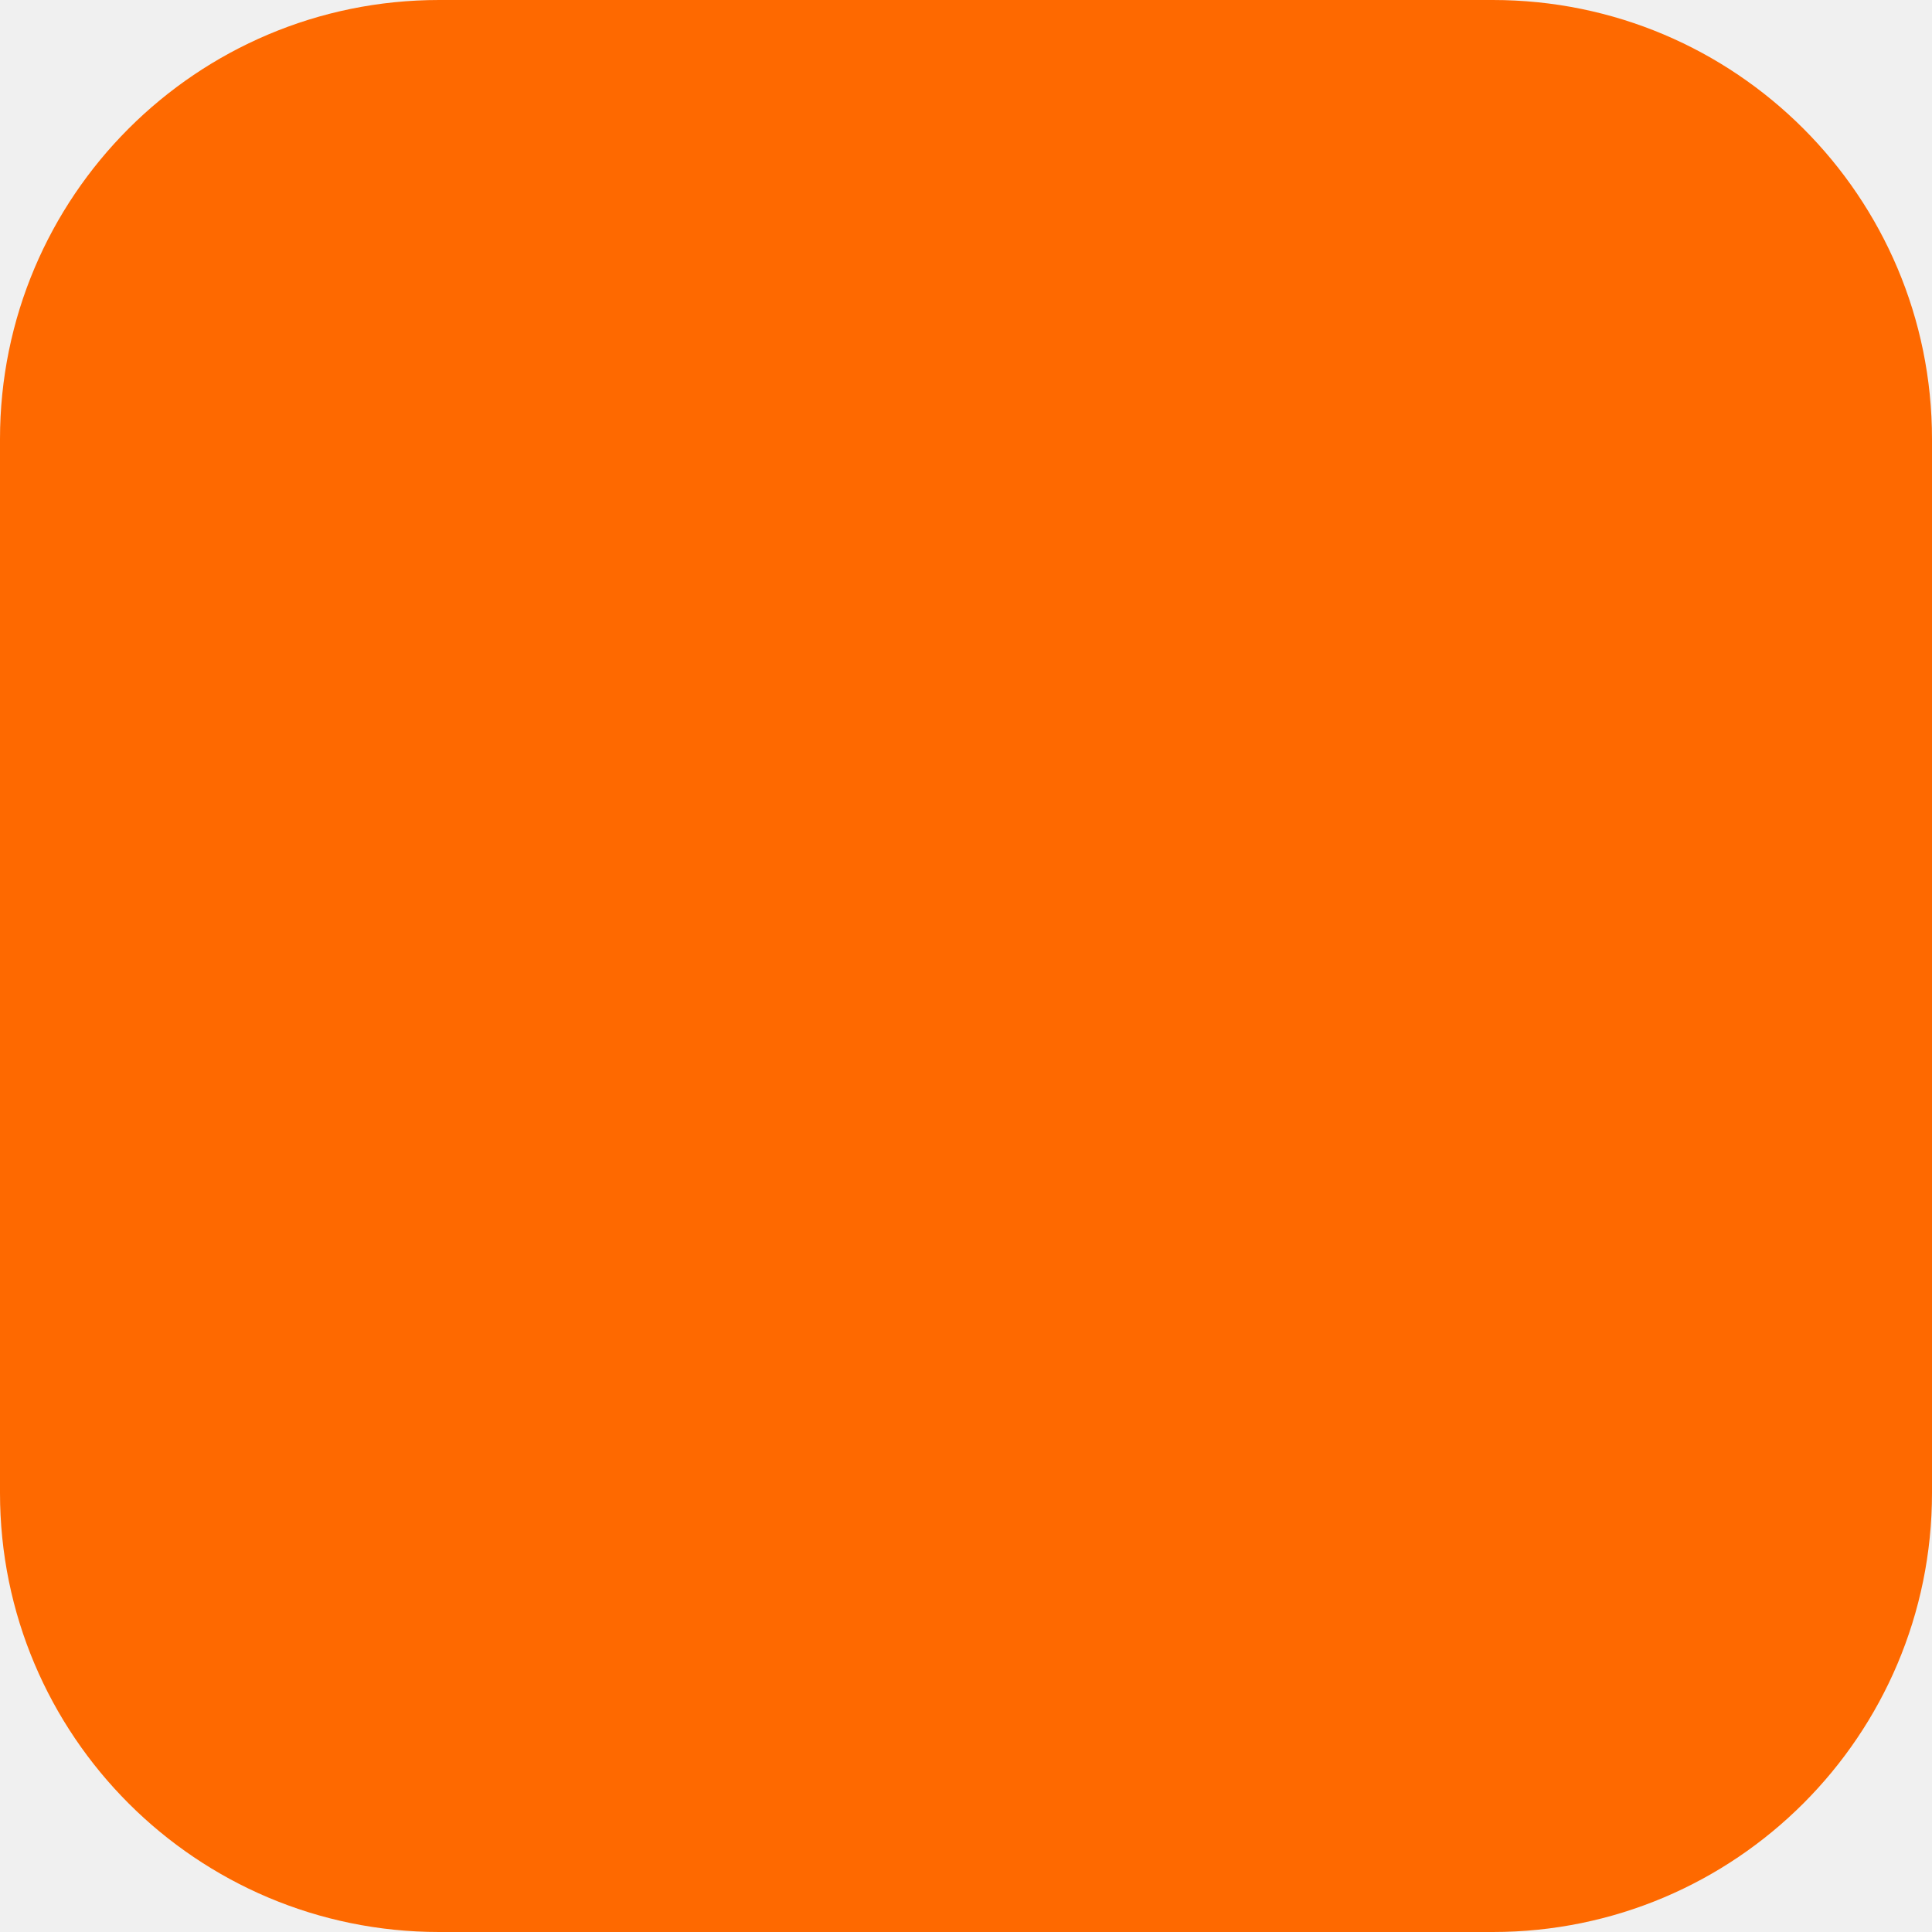
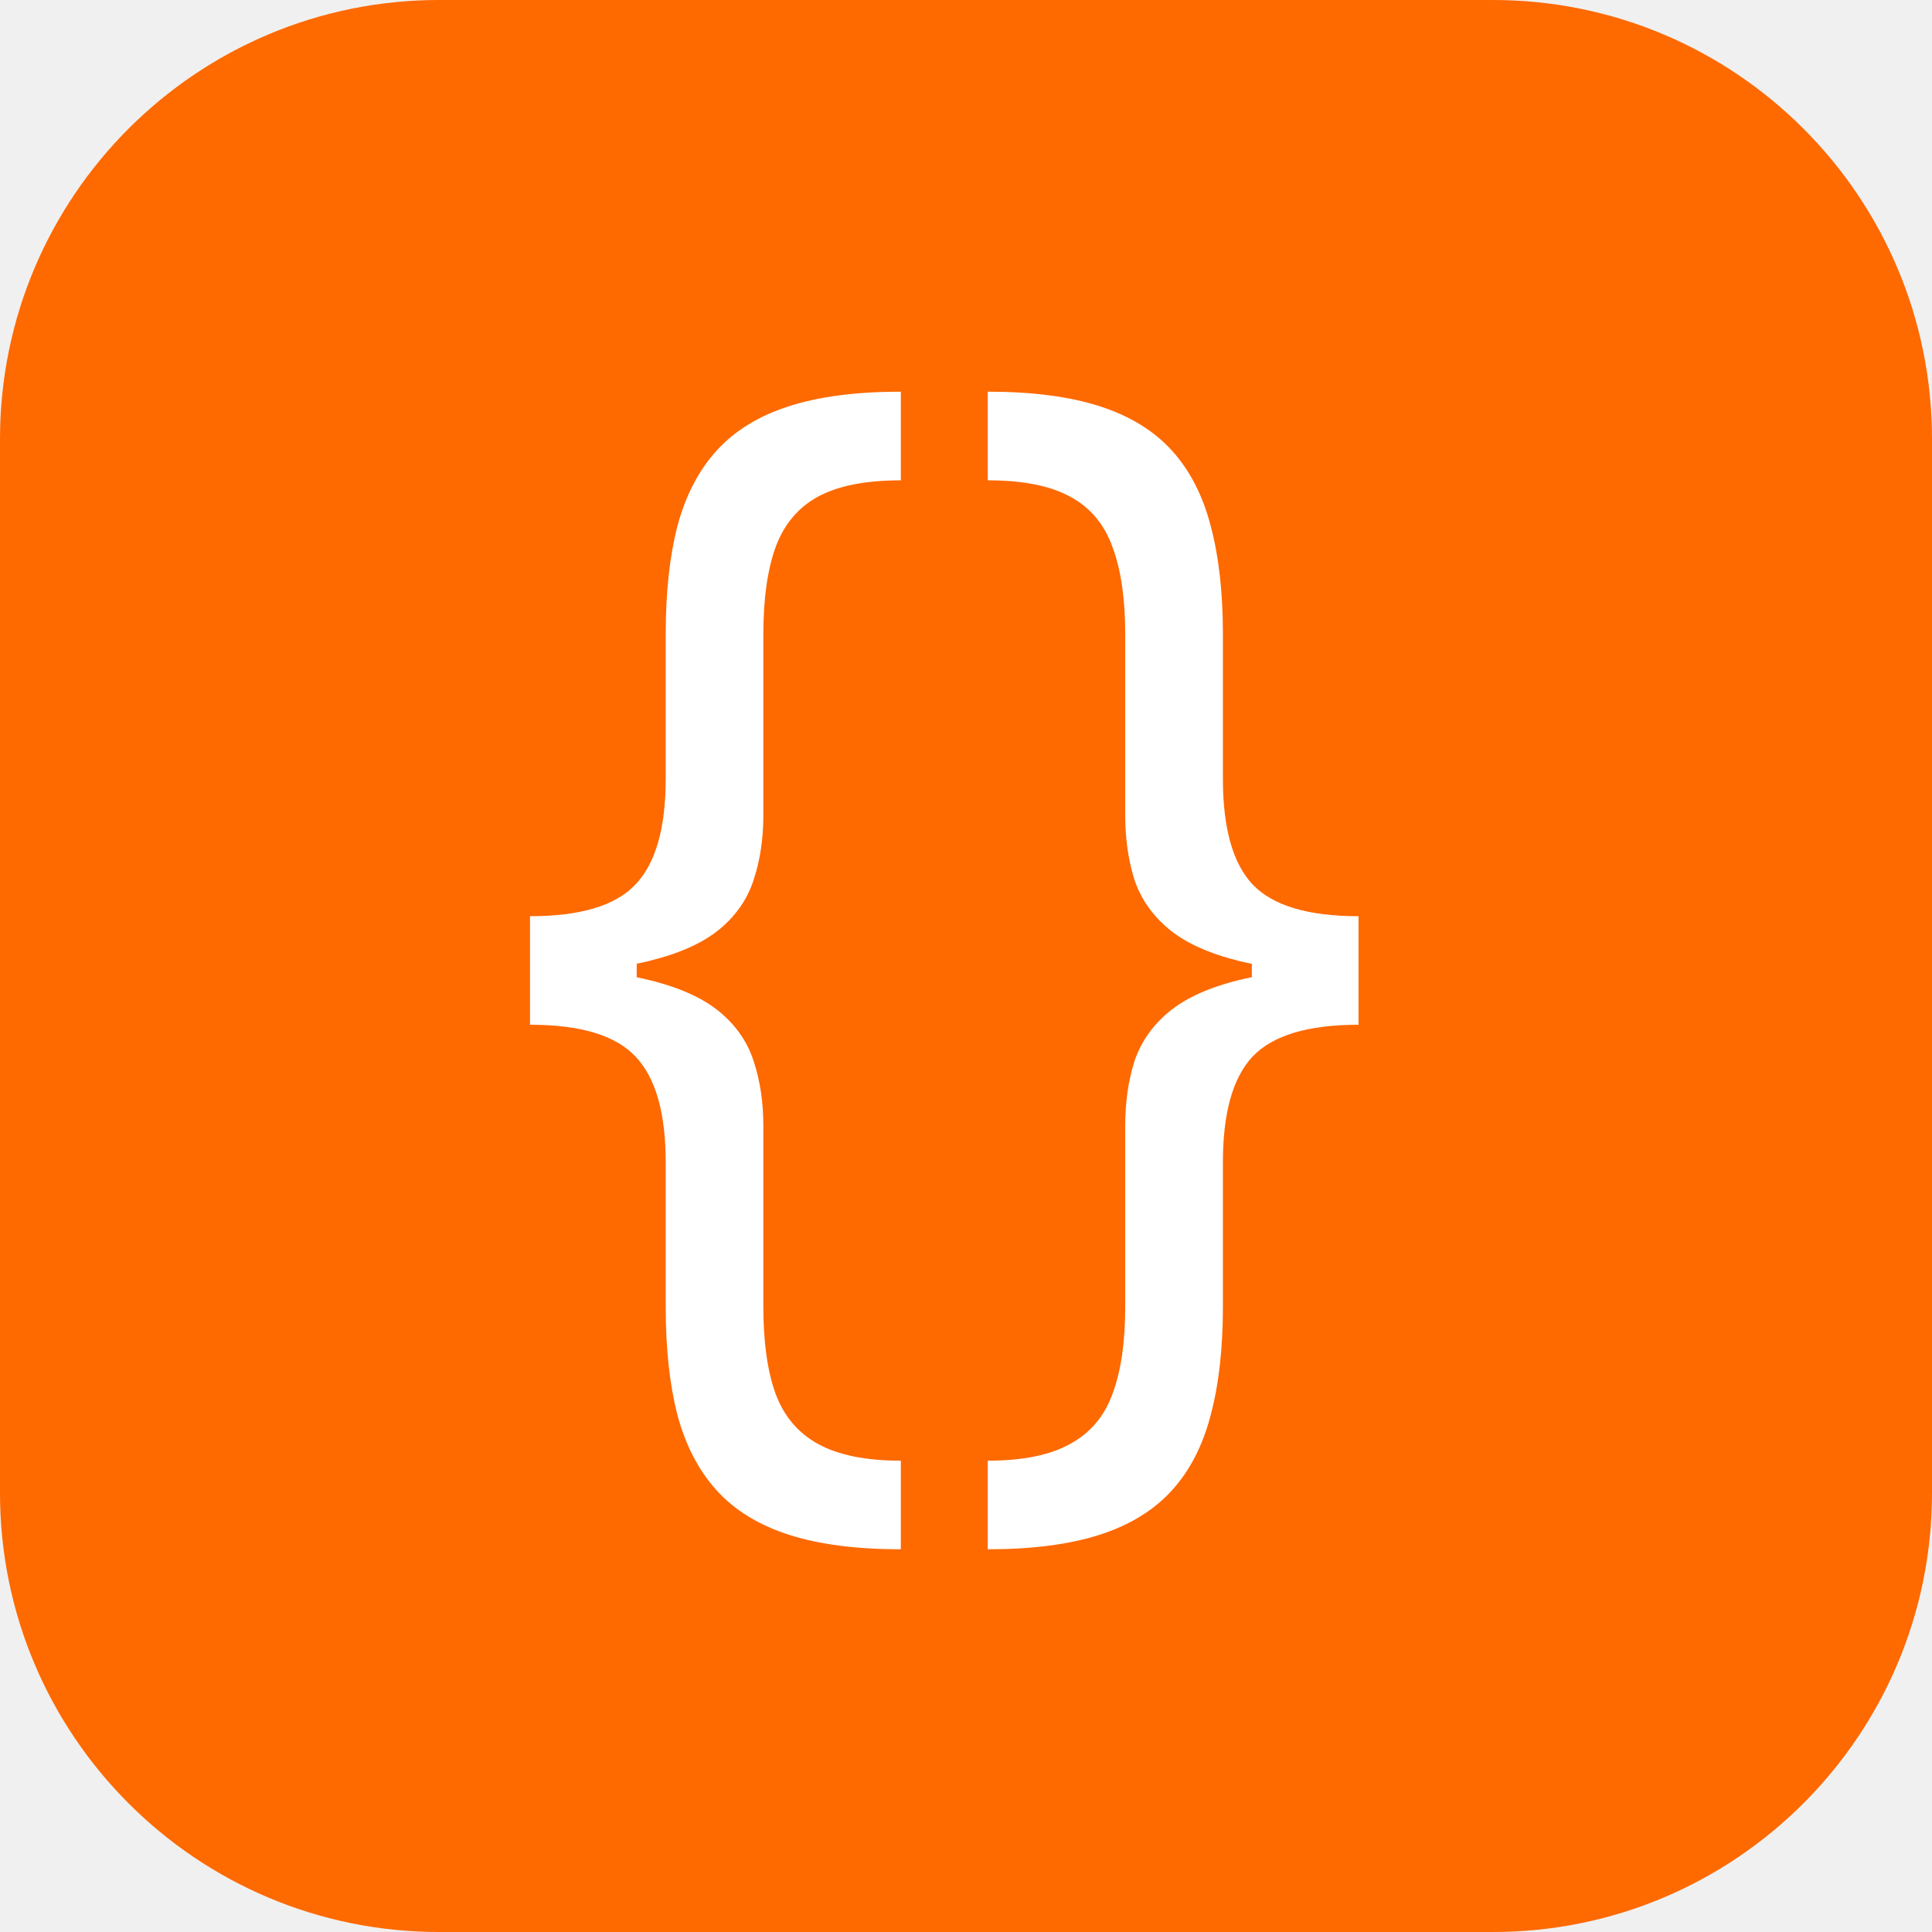
<svg xmlns="http://www.w3.org/2000/svg" width="44" height="44" viewBox="0 0 44 44" fill="none">
  <rect width="44" height="44" rx="10" fill="#FE6900" />
+   <path d="M12.071 22.143V20.866C13.218 20.866 14.017 20.626 14.47 20.146C14.931 19.665 15.161 18.862 15.161 17.736V14.44C15.161 13.493 15.25 12.672 15.428 11.979C15.614 11.286 15.912 10.712 16.324 10.259C16.736 9.806 17.285 9.47 17.972 9.25C18.659 9.03 19.506 8.92 20.516 8.92V10.939C19.719 10.939 19.091 11.062 18.631 11.31C18.178 11.557 17.855 11.941 17.663 12.463C17.478 12.978 17.385 13.637 17.385 14.44V18.56C17.385 19.095 17.313 19.583 17.169 20.022C17.031 20.461 16.774 20.839 16.396 21.155C16.019 21.471 15.48 21.714 14.78 21.886C14.086 22.058 13.183 22.143 12.071 22.143ZM20.516 35.284C19.506 35.284 18.659 35.174 17.972 34.955C17.285 34.735 16.736 34.398 16.324 33.945C15.912 33.492 15.614 32.919 15.428 32.225C15.25 31.532 15.161 30.712 15.161 29.764V26.469C15.161 25.343 14.931 24.54 14.47 24.059C14.017 23.578 13.218 23.338 12.071 23.338V22.061C13.183 22.061 14.086 22.147 14.78 22.319C15.48 22.49 16.019 22.734 16.396 23.05C16.774 23.366 17.031 23.743 17.169 24.183C17.313 24.622 17.385 25.109 17.385 25.645V29.764C17.385 30.567 17.478 31.227 17.663 31.741C17.855 32.256 18.178 32.637 18.631 32.885C19.091 33.139 19.719 33.266 20.516 33.266V35.284ZM12.071 23.338V20.866H14.501V23.338H12.071ZM30.94 22.061V23.338C29.794 23.338 28.99 23.578 28.53 24.059C28.077 24.54 27.851 25.343 27.851 26.469V29.764C27.851 30.712 27.758 31.532 27.573 32.225C27.394 32.919 27.099 33.492 26.687 33.945C26.275 34.398 25.726 34.735 25.039 34.955C24.353 35.174 23.505 35.284 22.495 35.284V33.266C23.292 33.266 23.917 33.139 24.37 32.885C24.83 32.637 25.152 32.256 25.338 31.741C25.53 31.227 25.626 30.567 25.626 29.764V25.645C25.626 25.109 25.695 24.622 25.832 24.183C25.976 23.743 26.237 23.366 26.615 23.05C26.992 22.734 27.528 22.49 28.221 22.319C28.922 22.147 29.828 22.061 30.94 22.061ZM22.495 8.92C23.505 8.92 24.353 9.03 25.039 9.25C25.726 9.47 26.275 9.806 26.687 10.259C27.099 10.712 27.394 11.286 27.573 11.979C27.758 12.672 27.851 13.493 27.851 14.44V17.736C27.851 18.862 28.077 19.665 28.53 20.146C28.99 20.626 29.794 20.866 30.94 20.866V22.143C29.828 22.143 28.922 22.058 28.221 21.886C27.528 21.714 26.992 21.471 26.615 21.155C26.237 20.839 25.976 20.461 25.832 20.022C25.695 19.583 25.626 19.095 25.626 18.56V14.44C25.626 13.637 25.53 12.978 25.338 12.463C25.152 11.941 24.83 11.557 24.37 11.31C23.917 11.062 23.292 10.939 22.495 10.939V8.92ZM30.94 20.866V23.338H28.51V20.866H30.94Z" fill="white" />
</svg>
